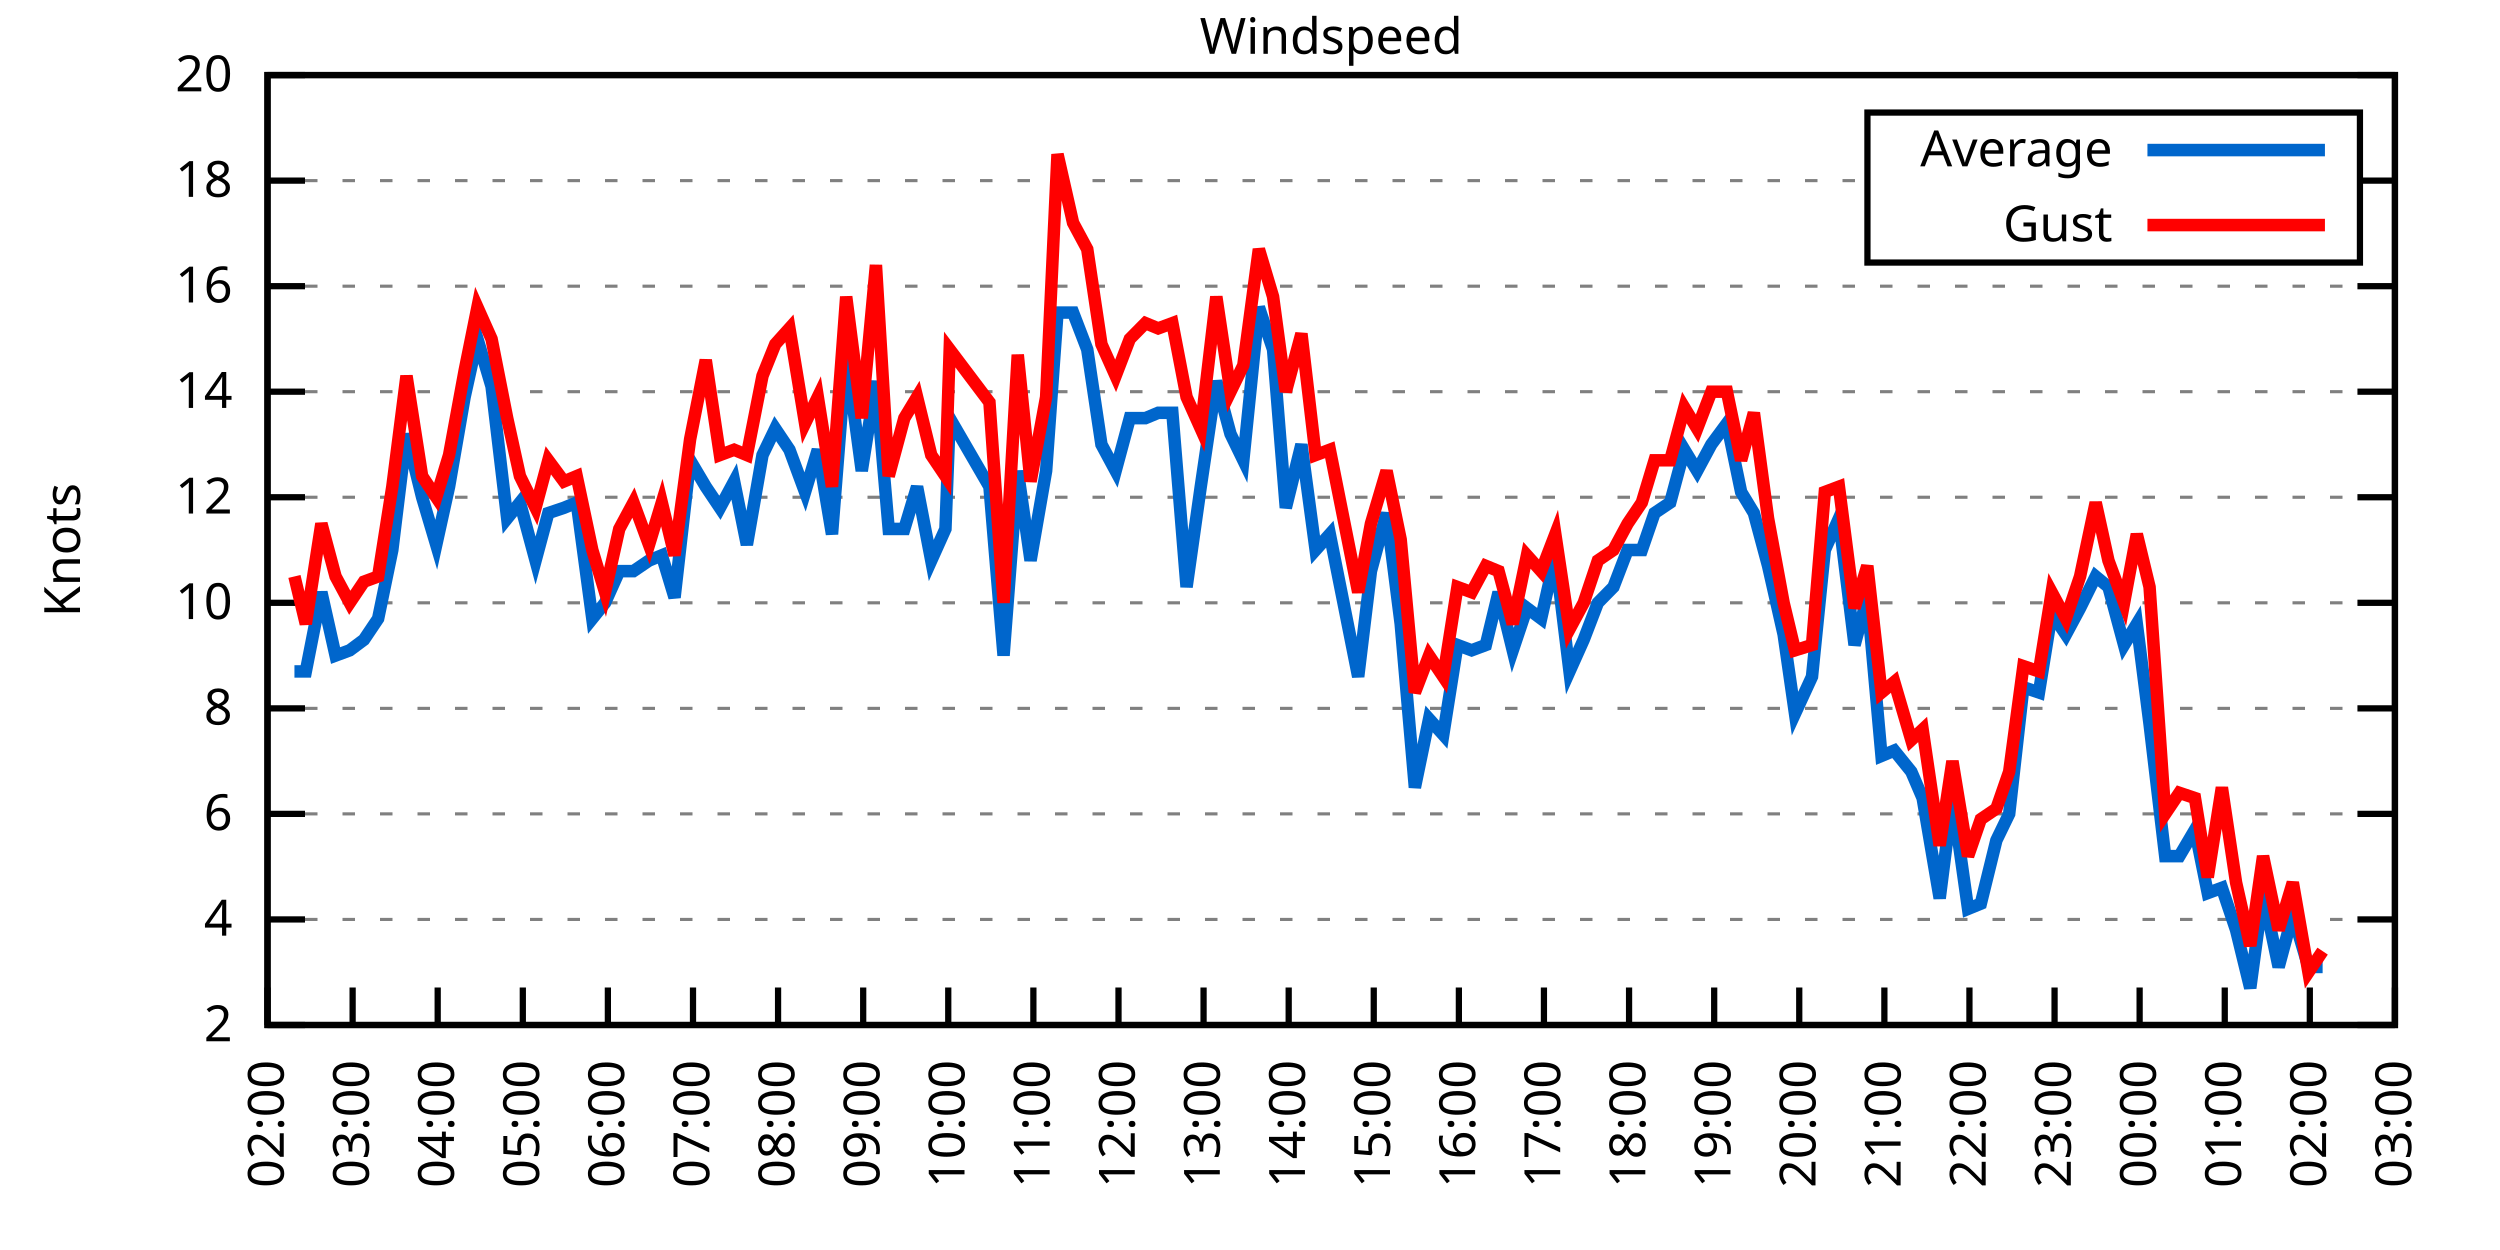
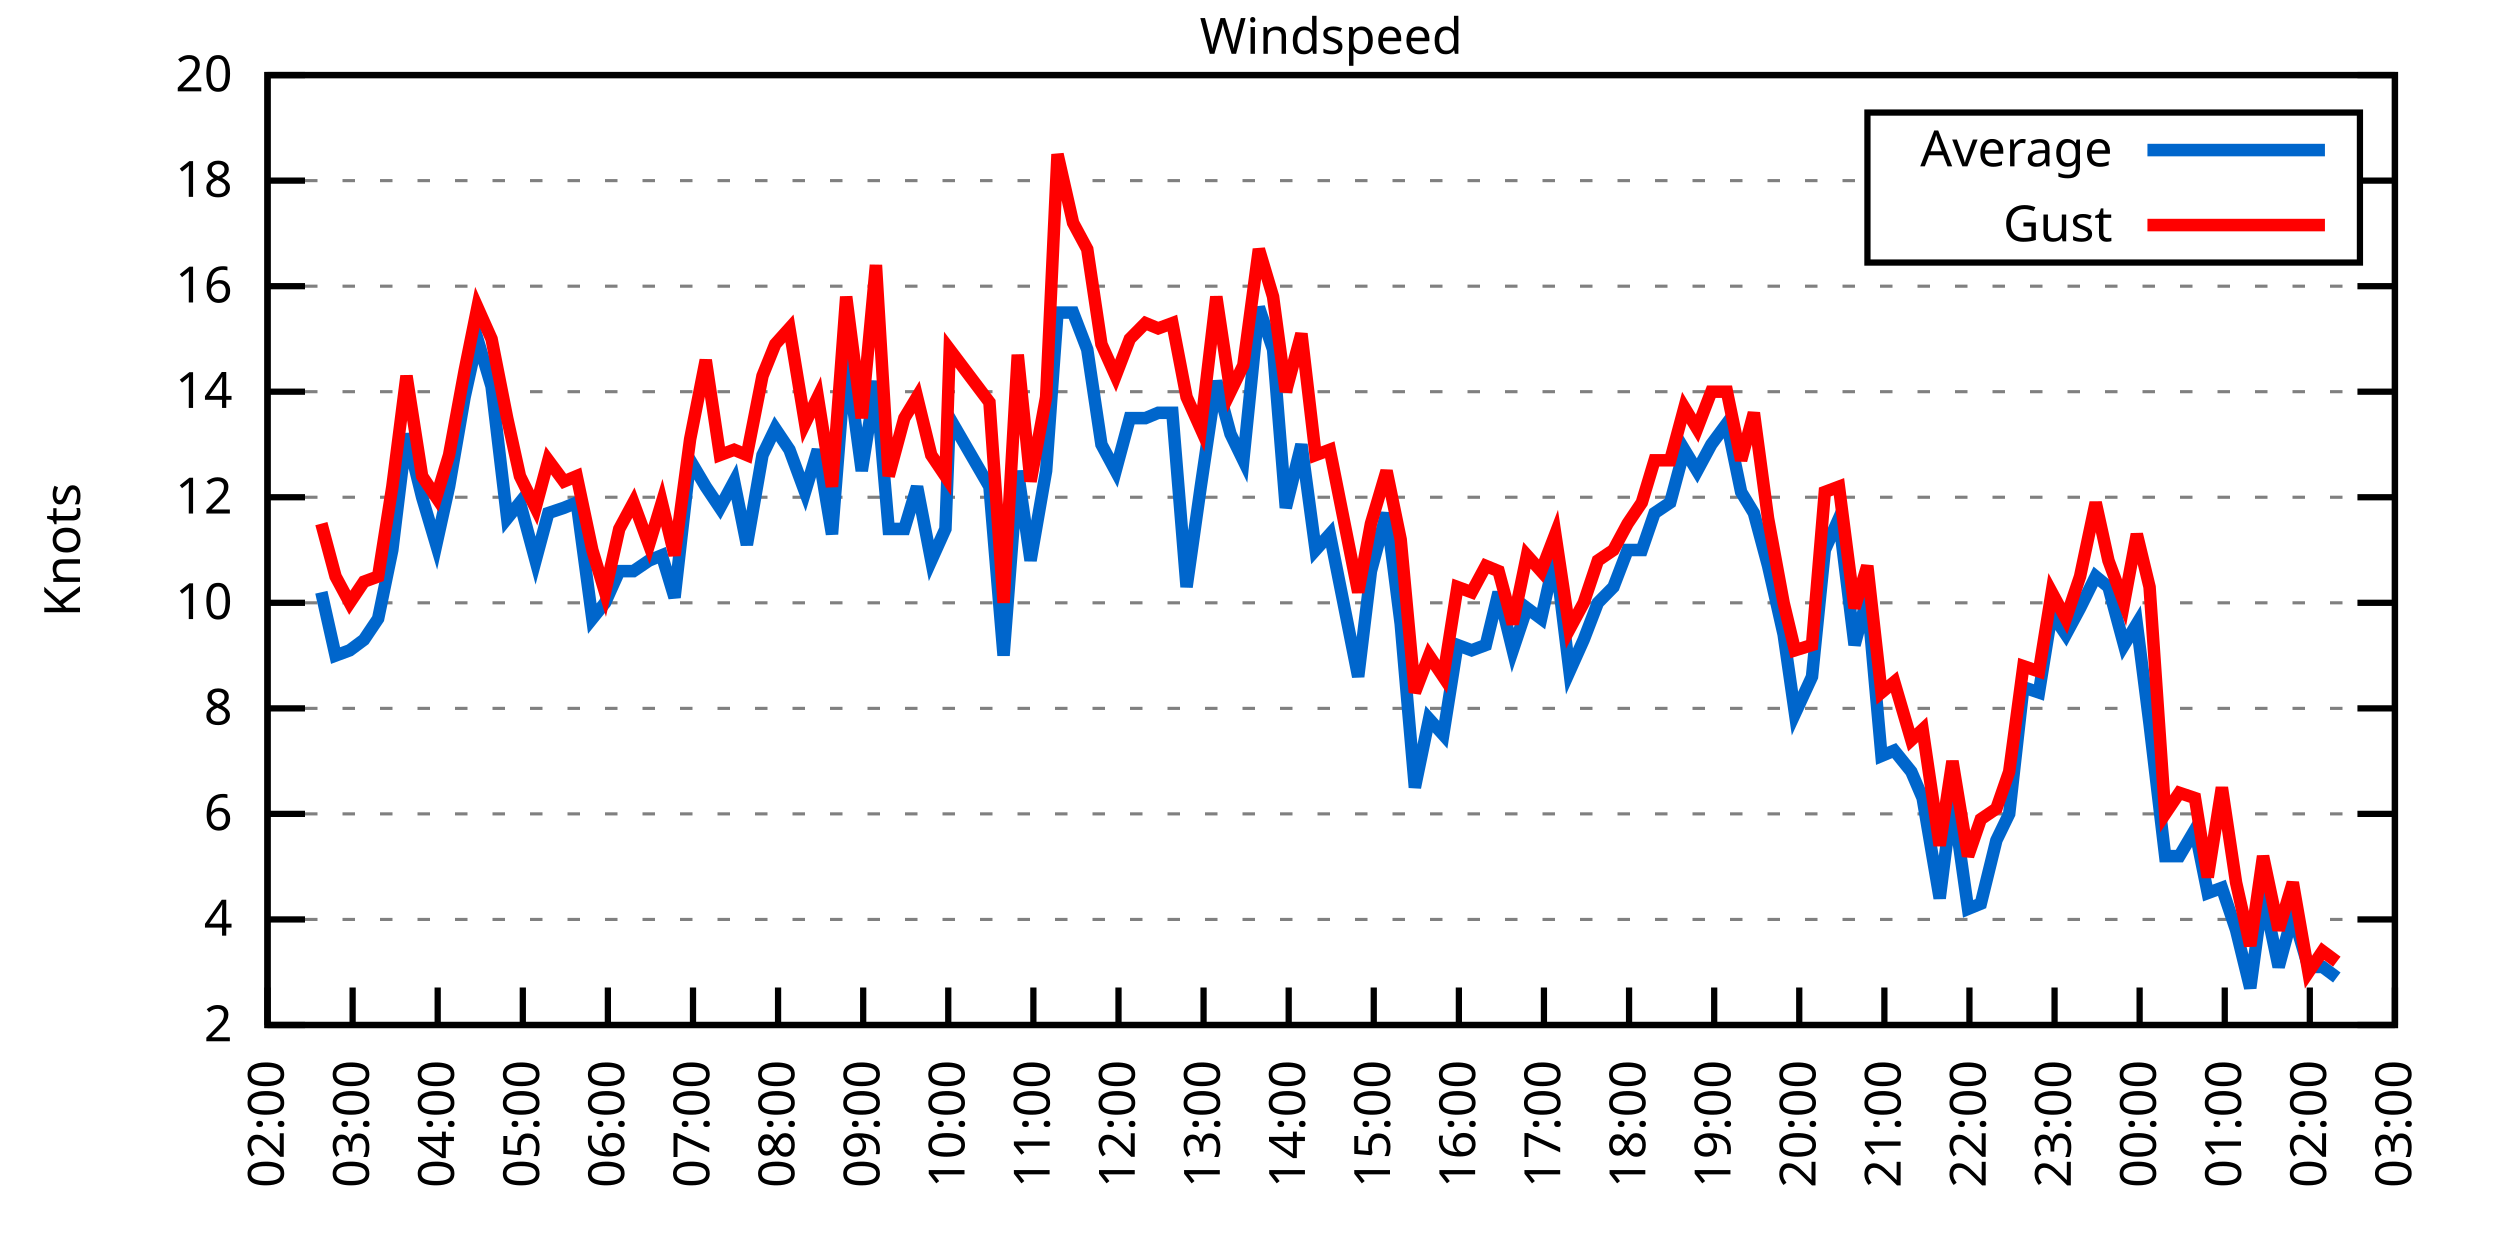
<svg xmlns="http://www.w3.org/2000/svg" xmlns:xlink="http://www.w3.org/1999/xlink" width="400" height="200" viewBox="0 0 400 200">
  <g id="gnuplot_canvas">
    <rect x="0" y="0" width="400" height="200" fill="none" />
    <defs>
      <circle id="gpDot" r="0.5" stroke-width="0.5" stroke="currentColor" />
      <path id="gpPt0" stroke-width="0.333" stroke="currentColor" d="M-1,0 h2 M0,-1 v2" />
      <path id="gpPt1" stroke-width="0.333" stroke="currentColor" d="M-1,-1 L1,1 M1,-1 L-1,1" />
      <path id="gpPt2" stroke-width="0.333" stroke="currentColor" d="M-1,0 L1,0 M0,-1 L0,1 M-1,-1 L1,1 M-1,1 L1,-1" />
      <rect id="gpPt3" stroke-width="0.333" stroke="currentColor" x="-1" y="-1" width="2" height="2" />
      <rect id="gpPt4" stroke-width="0.333" stroke="currentColor" fill="currentColor" x="-1" y="-1" width="2" height="2" />
      <circle id="gpPt5" stroke-width="0.333" stroke="currentColor" cx="0" cy="0" r="1" />
      <use xlink:href="#gpPt5" id="gpPt6" fill="currentColor" stroke="none" />
      <path id="gpPt7" stroke-width="0.333" stroke="currentColor" d="M0,-1.33 L-1.33,0.67 L1.33,0.67 z" />
      <use xlink:href="#gpPt7" id="gpPt8" fill="currentColor" stroke="none" />
      <use xlink:href="#gpPt7" id="gpPt9" stroke="currentColor" transform="rotate(180)" />
      <use xlink:href="#gpPt9" id="gpPt10" fill="currentColor" stroke="none" />
      <use xlink:href="#gpPt3" id="gpPt11" stroke="currentColor" transform="rotate(45)" />
      <use xlink:href="#gpPt11" id="gpPt12" fill="currentColor" stroke="none" />
      <path id="gpPt13" stroke-width="0.333" stroke="currentColor" d="M0,1.330 L1.265,0.411 L0.782,-1.067 L-0.782,-1.076 L-1.265,0.411 z" />
      <use xlink:href="#gpPt13" id="gpPt14" fill="currentColor" stroke="none" />
      <filter id="textbox" filterUnits="objectBoundingBox" x="0" y="0" height="1" width="1">
        <feFlood flood-color="white" flood-opacity="1" result="bgnd" />
        <feComposite in="SourceGraphic" in2="bgnd" operator="atop" />
      </filter>
      <filter id="greybox" filterUnits="objectBoundingBox" x="0" y="0" height="1" width="1">
        <feFlood flood-color="lightgrey" flood-opacity="1" result="grey" />
        <feComposite in="SourceGraphic" in2="grey" operator="atop" />
      </filter>
    </defs>
    <g fill="none" color="white" stroke="currentColor" stroke-width="1.00" stroke-linecap="butt" stroke-linejoin="miter">
</g>
    <g fill="none" color="black" stroke="currentColor" stroke-width="1.00" stroke-linecap="butt" stroke-linejoin="miter">
      <g stroke="none" shape-rendering="crispEdges">
        <polygon fill="rgb(255, 255, 255)" points="42.80,164.00 383.18,164.00 383.18,12.02 42.80,12.02 " />
      </g>
    </g>
    <g fill="none" color="black" stroke="currentColor" stroke-width="1.00" stroke-linecap="butt" stroke-linejoin="miter">
</g>
    <g fill="none" color="black" stroke="black" stroke-width="0.50" stroke-linecap="butt" stroke-linejoin="miter">
</g>
    <g fill="none" color="gray" stroke="currentColor" stroke-width="0.50" stroke-linecap="butt" stroke-linejoin="miter">
      <path stroke="gray" stroke-dasharray="2,4" class="gridline" d="M42.80,164.00 L383.19,164.00  " />
    </g>
    <g fill="none" color="gray" stroke="gray" stroke-width="1.00" stroke-linecap="butt" stroke-linejoin="miter">
</g>
    <g fill="none" color="black" stroke="currentColor" stroke-width="1.00" stroke-linecap="butt" stroke-linejoin="miter">
      <path stroke="black" d="M42.80,164.00 L48.80,164.00 M383.19,164.00 L377.19,164.00  " />
      <g transform="translate(37.20,166.60)" stroke="none" fill="black" font-family="Sans" font-size="8.00" text-anchor="end">
        <text>
          <tspan font-family="Sans"> 2</tspan>
        </text>
      </g>
    </g>
    <g fill="none" color="black" stroke="currentColor" stroke-width="1.00" stroke-linecap="butt" stroke-linejoin="miter">
</g>
    <g fill="none" color="black" stroke="black" stroke-width="0.50" stroke-linecap="butt" stroke-linejoin="miter">
</g>
    <g fill="none" color="gray" stroke="currentColor" stroke-width="0.50" stroke-linecap="butt" stroke-linejoin="miter">
      <path stroke="gray" stroke-dasharray="2,4" class="gridline" d="M42.80,147.11 L383.19,147.11  " />
    </g>
    <g fill="none" color="gray" stroke="gray" stroke-width="1.00" stroke-linecap="butt" stroke-linejoin="miter">
</g>
    <g fill="none" color="black" stroke="currentColor" stroke-width="1.00" stroke-linecap="butt" stroke-linejoin="miter">
      <path stroke="black" d="M42.80,147.11 L48.80,147.11 M383.19,147.11 L377.19,147.11  " />
      <g transform="translate(37.20,149.71)" stroke="none" fill="black" font-family="Sans" font-size="8.00" text-anchor="end">
        <text>
          <tspan font-family="Sans"> 4</tspan>
        </text>
      </g>
    </g>
    <g fill="none" color="black" stroke="currentColor" stroke-width="1.00" stroke-linecap="butt" stroke-linejoin="miter">
</g>
    <g fill="none" color="black" stroke="black" stroke-width="0.50" stroke-linecap="butt" stroke-linejoin="miter">
</g>
    <g fill="none" color="gray" stroke="currentColor" stroke-width="0.50" stroke-linecap="butt" stroke-linejoin="miter">
      <path stroke="gray" stroke-dasharray="2,4" class="gridline" d="M42.80,130.22 L383.19,130.22  " />
    </g>
    <g fill="none" color="gray" stroke="gray" stroke-width="1.00" stroke-linecap="butt" stroke-linejoin="miter">
</g>
    <g fill="none" color="black" stroke="currentColor" stroke-width="1.00" stroke-linecap="butt" stroke-linejoin="miter">
      <path stroke="black" d="M42.80,130.22 L48.80,130.22 M383.19,130.22 L377.19,130.22  " />
      <g transform="translate(37.20,132.82)" stroke="none" fill="black" font-family="Sans" font-size="8.00" text-anchor="end">
        <text>
          <tspan font-family="Sans"> 6</tspan>
        </text>
      </g>
    </g>
    <g fill="none" color="black" stroke="currentColor" stroke-width="1.00" stroke-linecap="butt" stroke-linejoin="miter">
</g>
    <g fill="none" color="black" stroke="black" stroke-width="0.50" stroke-linecap="butt" stroke-linejoin="miter">
</g>
    <g fill="none" color="gray" stroke="currentColor" stroke-width="0.50" stroke-linecap="butt" stroke-linejoin="miter">
      <path stroke="gray" stroke-dasharray="2,4" class="gridline" d="M42.80,113.34 L383.19,113.34  " />
    </g>
    <g fill="none" color="gray" stroke="gray" stroke-width="1.00" stroke-linecap="butt" stroke-linejoin="miter">
</g>
    <g fill="none" color="black" stroke="currentColor" stroke-width="1.00" stroke-linecap="butt" stroke-linejoin="miter">
      <path stroke="black" d="M42.80,113.34 L48.80,113.34 M383.19,113.34 L377.19,113.34  " />
      <g transform="translate(37.20,115.94)" stroke="none" fill="black" font-family="Sans" font-size="8.00" text-anchor="end">
        <text>
          <tspan font-family="Sans"> 8</tspan>
        </text>
      </g>
    </g>
    <g fill="none" color="black" stroke="currentColor" stroke-width="1.00" stroke-linecap="butt" stroke-linejoin="miter">
</g>
    <g fill="none" color="black" stroke="black" stroke-width="0.50" stroke-linecap="butt" stroke-linejoin="miter">
</g>
    <g fill="none" color="gray" stroke="currentColor" stroke-width="0.50" stroke-linecap="butt" stroke-linejoin="miter">
      <path stroke="gray" stroke-dasharray="2,4" class="gridline" d="M42.80,96.45 L383.19,96.45  " />
    </g>
    <g fill="none" color="gray" stroke="gray" stroke-width="1.00" stroke-linecap="butt" stroke-linejoin="miter">
</g>
    <g fill="none" color="black" stroke="currentColor" stroke-width="1.00" stroke-linecap="butt" stroke-linejoin="miter">
      <path stroke="black" d="M42.80,96.45 L48.80,96.45 M383.19,96.45 L377.19,96.45  " />
      <g transform="translate(37.20,99.05)" stroke="none" fill="black" font-family="Sans" font-size="8.00" text-anchor="end">
        <text>
          <tspan font-family="Sans"> 10</tspan>
        </text>
      </g>
    </g>
    <g fill="none" color="black" stroke="currentColor" stroke-width="1.00" stroke-linecap="butt" stroke-linejoin="miter">
</g>
    <g fill="none" color="black" stroke="black" stroke-width="0.50" stroke-linecap="butt" stroke-linejoin="miter">
</g>
    <g fill="none" color="gray" stroke="currentColor" stroke-width="0.50" stroke-linecap="butt" stroke-linejoin="miter">
      <path stroke="gray" stroke-dasharray="2,4" class="gridline" d="M42.80,79.56 L383.19,79.56  " />
    </g>
    <g fill="none" color="gray" stroke="gray" stroke-width="1.00" stroke-linecap="butt" stroke-linejoin="miter">
</g>
    <g fill="none" color="black" stroke="currentColor" stroke-width="1.00" stroke-linecap="butt" stroke-linejoin="miter">
      <path stroke="black" d="M42.80,79.56 L48.80,79.56 M383.19,79.56 L377.19,79.56  " />
      <g transform="translate(37.20,82.16)" stroke="none" fill="black" font-family="Sans" font-size="8.00" text-anchor="end">
        <text>
          <tspan font-family="Sans"> 12</tspan>
        </text>
      </g>
    </g>
    <g fill="none" color="black" stroke="currentColor" stroke-width="1.00" stroke-linecap="butt" stroke-linejoin="miter">
</g>
    <g fill="none" color="black" stroke="black" stroke-width="0.50" stroke-linecap="butt" stroke-linejoin="miter">
</g>
    <g fill="none" color="gray" stroke="currentColor" stroke-width="0.50" stroke-linecap="butt" stroke-linejoin="miter">
      <path stroke="gray" stroke-dasharray="2,4" class="gridline" d="M42.80,62.67 L383.19,62.67  " />
    </g>
    <g fill="none" color="gray" stroke="gray" stroke-width="1.00" stroke-linecap="butt" stroke-linejoin="miter">
</g>
    <g fill="none" color="black" stroke="currentColor" stroke-width="1.00" stroke-linecap="butt" stroke-linejoin="miter">
      <path stroke="black" d="M42.80,62.67 L48.80,62.67 M383.19,62.67 L377.19,62.67  " />
      <g transform="translate(37.20,65.27)" stroke="none" fill="black" font-family="Sans" font-size="8.00" text-anchor="end">
        <text>
          <tspan font-family="Sans"> 14</tspan>
        </text>
      </g>
    </g>
    <g fill="none" color="black" stroke="currentColor" stroke-width="1.00" stroke-linecap="butt" stroke-linejoin="miter">
</g>
    <g fill="none" color="black" stroke="black" stroke-width="0.50" stroke-linecap="butt" stroke-linejoin="miter">
</g>
    <g fill="none" color="gray" stroke="currentColor" stroke-width="0.50" stroke-linecap="butt" stroke-linejoin="miter">
      <path stroke="gray" stroke-dasharray="2,4" class="gridline" d="M42.80,45.79 L383.19,45.79  " />
    </g>
    <g fill="none" color="gray" stroke="gray" stroke-width="1.00" stroke-linecap="butt" stroke-linejoin="miter">
</g>
    <g fill="none" color="black" stroke="currentColor" stroke-width="1.00" stroke-linecap="butt" stroke-linejoin="miter">
      <path stroke="black" d="M42.80,45.79 L48.80,45.79 M383.19,45.79 L377.19,45.79  " />
      <g transform="translate(37.20,48.39)" stroke="none" fill="black" font-family="Sans" font-size="8.00" text-anchor="end">
        <text>
          <tspan font-family="Sans"> 16</tspan>
        </text>
      </g>
    </g>
    <g fill="none" color="black" stroke="currentColor" stroke-width="1.00" stroke-linecap="butt" stroke-linejoin="miter">
</g>
    <g fill="none" color="black" stroke="black" stroke-width="0.50" stroke-linecap="butt" stroke-linejoin="miter">
</g>
    <g fill="none" color="gray" stroke="currentColor" stroke-width="0.50" stroke-linecap="butt" stroke-linejoin="miter">
      <path stroke="gray" stroke-dasharray="2,4" class="gridline" d="M42.80,28.90 L298.79,28.90 M377.59,28.90 L383.19,28.90  " />
    </g>
    <g fill="none" color="gray" stroke="gray" stroke-width="1.00" stroke-linecap="butt" stroke-linejoin="miter">
</g>
    <g fill="none" color="black" stroke="currentColor" stroke-width="1.00" stroke-linecap="butt" stroke-linejoin="miter">
      <path stroke="black" d="M42.80,28.90 L48.80,28.90 M383.19,28.90 L377.19,28.90  " />
      <g transform="translate(37.20,31.50)" stroke="none" fill="black" font-family="Sans" font-size="8.00" text-anchor="end">
        <text>
          <tspan font-family="Sans"> 18</tspan>
        </text>
      </g>
    </g>
    <g fill="none" color="black" stroke="currentColor" stroke-width="1.00" stroke-linecap="butt" stroke-linejoin="miter">
</g>
    <g fill="none" color="black" stroke="black" stroke-width="0.50" stroke-linecap="butt" stroke-linejoin="miter">
</g>
    <g fill="none" color="gray" stroke="currentColor" stroke-width="0.50" stroke-linecap="butt" stroke-linejoin="miter">
      <path stroke="gray" stroke-dasharray="2,4" class="gridline" d="M42.80,12.01 L383.19,12.01  " />
    </g>
    <g fill="none" color="gray" stroke="gray" stroke-width="1.00" stroke-linecap="butt" stroke-linejoin="miter">
</g>
    <g fill="none" color="black" stroke="currentColor" stroke-width="1.00" stroke-linecap="butt" stroke-linejoin="miter">
      <path stroke="black" d="M42.80,12.01 L48.80,12.01 M383.19,12.01 L377.19,12.01  " />
      <g transform="translate(37.20,14.61)" stroke="none" fill="black" font-family="Sans" font-size="8.00" text-anchor="end">
        <text>
          <tspan font-family="Sans"> 20</tspan>
        </text>
      </g>
    </g>
    <g fill="none" color="black" stroke="currentColor" stroke-width="1.00" stroke-linecap="butt" stroke-linejoin="miter">
      <path stroke="black" d="M42.80,164.00 L42.80,158.00  " />
      <g transform="translate(45.40,169.60) rotate(270.00)" stroke="none" fill="black" font-family="Sans" font-size="8.00" text-anchor="end">
        <text>
          <tspan font-family="Sans">02:00</tspan>
        </text>
      </g>
    </g>
    <g fill="none" color="black" stroke="currentColor" stroke-width="1.00" stroke-linecap="butt" stroke-linejoin="miter">
      <path stroke="black" d="M56.42,164.00 L56.42,158.00  " />
      <g transform="translate(59.02,169.60) rotate(270.00)" stroke="none" fill="black" font-family="Sans" font-size="8.00" text-anchor="end">
        <text>
          <tspan font-family="Sans">03:00</tspan>
        </text>
      </g>
    </g>
    <g fill="none" color="black" stroke="currentColor" stroke-width="1.00" stroke-linecap="butt" stroke-linejoin="miter">
      <path stroke="black" d="M70.03,164.00 L70.03,158.00  " />
      <g transform="translate(72.63,169.60) rotate(270.00)" stroke="none" fill="black" font-family="Sans" font-size="8.00" text-anchor="end">
        <text>
          <tspan font-family="Sans">04:00</tspan>
        </text>
      </g>
    </g>
    <g fill="none" color="black" stroke="currentColor" stroke-width="1.00" stroke-linecap="butt" stroke-linejoin="miter">
      <path stroke="black" d="M83.65,164.00 L83.65,158.00  " />
      <g transform="translate(86.25,169.60) rotate(270.00)" stroke="none" fill="black" font-family="Sans" font-size="8.00" text-anchor="end">
        <text>
          <tspan font-family="Sans">05:00</tspan>
        </text>
      </g>
    </g>
    <g fill="none" color="black" stroke="currentColor" stroke-width="1.00" stroke-linecap="butt" stroke-linejoin="miter">
      <path stroke="black" d="M97.26,164.00 L97.26,158.00  " />
      <g transform="translate(99.86,169.60) rotate(270.00)" stroke="none" fill="black" font-family="Sans" font-size="8.00" text-anchor="end">
        <text>
          <tspan font-family="Sans">06:00</tspan>
        </text>
      </g>
    </g>
    <g fill="none" color="black" stroke="currentColor" stroke-width="1.00" stroke-linecap="butt" stroke-linejoin="miter">
      <path stroke="black" d="M110.88,164.00 L110.88,158.00  " />
      <g transform="translate(113.48,169.60) rotate(270.00)" stroke="none" fill="black" font-family="Sans" font-size="8.00" text-anchor="end">
        <text>
          <tspan font-family="Sans">07:00</tspan>
        </text>
      </g>
    </g>
    <g fill="none" color="black" stroke="currentColor" stroke-width="1.00" stroke-linecap="butt" stroke-linejoin="miter">
      <path stroke="black" d="M124.49,164.00 L124.49,158.00  " />
      <g transform="translate(127.09,169.60) rotate(270.00)" stroke="none" fill="black" font-family="Sans" font-size="8.00" text-anchor="end">
        <text>
          <tspan font-family="Sans">08:00</tspan>
        </text>
      </g>
    </g>
    <g fill="none" color="black" stroke="currentColor" stroke-width="1.00" stroke-linecap="butt" stroke-linejoin="miter">
      <path stroke="black" d="M138.11,164.00 L138.11,158.00  " />
      <g transform="translate(140.71,169.60) rotate(270.00)" stroke="none" fill="black" font-family="Sans" font-size="8.00" text-anchor="end">
        <text>
          <tspan font-family="Sans">09:00</tspan>
        </text>
      </g>
    </g>
    <g fill="none" color="black" stroke="currentColor" stroke-width="1.00" stroke-linecap="butt" stroke-linejoin="miter">
      <path stroke="black" d="M151.72,164.00 L151.72,158.00  " />
      <g transform="translate(154.32,169.60) rotate(270.00)" stroke="none" fill="black" font-family="Sans" font-size="8.00" text-anchor="end">
        <text>
          <tspan font-family="Sans">10:00</tspan>
        </text>
      </g>
    </g>
    <g fill="none" color="black" stroke="currentColor" stroke-width="1.00" stroke-linecap="butt" stroke-linejoin="miter">
      <path stroke="black" d="M165.34,164.00 L165.34,158.00  " />
      <g transform="translate(167.94,169.60) rotate(270.00)" stroke="none" fill="black" font-family="Sans" font-size="8.00" text-anchor="end">
        <text>
          <tspan font-family="Sans">11:00</tspan>
        </text>
      </g>
    </g>
    <g fill="none" color="black" stroke="currentColor" stroke-width="1.00" stroke-linecap="butt" stroke-linejoin="miter">
      <path stroke="black" d="M178.96,164.00 L178.96,158.00  " />
      <g transform="translate(181.56,169.60) rotate(270.00)" stroke="none" fill="black" font-family="Sans" font-size="8.00" text-anchor="end">
        <text>
          <tspan font-family="Sans">12:00</tspan>
        </text>
      </g>
    </g>
    <g fill="none" color="black" stroke="currentColor" stroke-width="1.00" stroke-linecap="butt" stroke-linejoin="miter">
      <path stroke="black" d="M192.57,164.00 L192.57,158.00  " />
      <g transform="translate(195.17,169.60) rotate(270.00)" stroke="none" fill="black" font-family="Sans" font-size="8.00" text-anchor="end">
        <text>
          <tspan font-family="Sans">13:00</tspan>
        </text>
      </g>
    </g>
    <g fill="none" color="black" stroke="currentColor" stroke-width="1.00" stroke-linecap="butt" stroke-linejoin="miter">
      <path stroke="black" d="M206.19,164.00 L206.19,158.00  " />
      <g transform="translate(208.79,169.60) rotate(270.00)" stroke="none" fill="black" font-family="Sans" font-size="8.00" text-anchor="end">
        <text>
          <tspan font-family="Sans">14:00</tspan>
        </text>
      </g>
    </g>
    <g fill="none" color="black" stroke="currentColor" stroke-width="1.00" stroke-linecap="butt" stroke-linejoin="miter">
      <path stroke="black" d="M219.80,164.00 L219.80,158.00  " />
      <g transform="translate(222.40,169.60) rotate(270.00)" stroke="none" fill="black" font-family="Sans" font-size="8.00" text-anchor="end">
        <text>
          <tspan font-family="Sans">15:00</tspan>
        </text>
      </g>
    </g>
    <g fill="none" color="black" stroke="currentColor" stroke-width="1.00" stroke-linecap="butt" stroke-linejoin="miter">
      <path stroke="black" d="M233.42,164.00 L233.42,158.00  " />
      <g transform="translate(236.02,169.60) rotate(270.00)" stroke="none" fill="black" font-family="Sans" font-size="8.00" text-anchor="end">
        <text>
          <tspan font-family="Sans">16:00</tspan>
        </text>
      </g>
    </g>
    <g fill="none" color="black" stroke="currentColor" stroke-width="1.00" stroke-linecap="butt" stroke-linejoin="miter">
      <path stroke="black" d="M247.03,164.00 L247.03,158.00  " />
      <g transform="translate(249.63,169.60) rotate(270.00)" stroke="none" fill="black" font-family="Sans" font-size="8.00" text-anchor="end">
        <text>
          <tspan font-family="Sans">17:00</tspan>
        </text>
      </g>
    </g>
    <g fill="none" color="black" stroke="currentColor" stroke-width="1.00" stroke-linecap="butt" stroke-linejoin="miter">
      <path stroke="black" d="M260.65,164.00 L260.65,158.00  " />
      <g transform="translate(263.25,169.60) rotate(270.00)" stroke="none" fill="black" font-family="Sans" font-size="8.00" text-anchor="end">
        <text>
          <tspan font-family="Sans">18:00</tspan>
        </text>
      </g>
    </g>
    <g fill="none" color="black" stroke="currentColor" stroke-width="1.00" stroke-linecap="butt" stroke-linejoin="miter">
      <path stroke="black" d="M274.27,164.00 L274.27,158.00  " />
      <g transform="translate(276.87,169.60) rotate(270.00)" stroke="none" fill="black" font-family="Sans" font-size="8.00" text-anchor="end">
        <text>
          <tspan font-family="Sans">19:00</tspan>
        </text>
      </g>
    </g>
    <g fill="none" color="black" stroke="currentColor" stroke-width="1.00" stroke-linecap="butt" stroke-linejoin="miter">
      <path stroke="black" d="M287.88,164.00 L287.88,158.00  " />
      <g transform="translate(290.48,169.60) rotate(270.00)" stroke="none" fill="black" font-family="Sans" font-size="8.00" text-anchor="end">
        <text>
          <tspan font-family="Sans">20:00</tspan>
        </text>
      </g>
    </g>
    <g fill="none" color="black" stroke="currentColor" stroke-width="1.00" stroke-linecap="butt" stroke-linejoin="miter">
      <path stroke="black" d="M301.50,164.00 L301.50,158.00  " />
      <g transform="translate(304.10,169.60) rotate(270.00)" stroke="none" fill="black" font-family="Sans" font-size="8.00" text-anchor="end">
        <text>
          <tspan font-family="Sans">21:00</tspan>
        </text>
      </g>
    </g>
    <g fill="none" color="black" stroke="currentColor" stroke-width="1.00" stroke-linecap="butt" stroke-linejoin="miter">
      <path stroke="black" d="M315.11,164.00 L315.11,158.00  " />
      <g transform="translate(317.71,169.60) rotate(270.00)" stroke="none" fill="black" font-family="Sans" font-size="8.00" text-anchor="end">
        <text>
          <tspan font-family="Sans">22:00</tspan>
        </text>
      </g>
    </g>
    <g fill="none" color="black" stroke="currentColor" stroke-width="1.00" stroke-linecap="butt" stroke-linejoin="miter">
      <path stroke="black" d="M328.73,164.00 L328.73,158.00  " />
      <g transform="translate(331.33,169.60) rotate(270.00)" stroke="none" fill="black" font-family="Sans" font-size="8.00" text-anchor="end">
        <text>
          <tspan font-family="Sans">23:00</tspan>
        </text>
      </g>
    </g>
    <g fill="none" color="black" stroke="currentColor" stroke-width="1.00" stroke-linecap="butt" stroke-linejoin="miter">
      <path stroke="black" d="M342.34,164.00 L342.34,158.00  " />
      <g transform="translate(344.94,169.60) rotate(270.00)" stroke="none" fill="black" font-family="Sans" font-size="8.00" text-anchor="end">
        <text>
          <tspan font-family="Sans">00:00</tspan>
        </text>
      </g>
    </g>
    <g fill="none" color="black" stroke="currentColor" stroke-width="1.00" stroke-linecap="butt" stroke-linejoin="miter">
      <path stroke="black" d="M355.96,164.00 L355.96,158.00  " />
      <g transform="translate(358.56,169.60) rotate(270.00)" stroke="none" fill="black" font-family="Sans" font-size="8.00" text-anchor="end">
        <text>
          <tspan font-family="Sans">01:00</tspan>
        </text>
      </g>
    </g>
    <g fill="none" color="black" stroke="currentColor" stroke-width="1.00" stroke-linecap="butt" stroke-linejoin="miter">
      <path stroke="black" d="M369.57,164.00 L369.57,158.00  " />
      <g transform="translate(372.17,169.60) rotate(270.00)" stroke="none" fill="black" font-family="Sans" font-size="8.00" text-anchor="end">
        <text>
          <tspan font-family="Sans">02:00</tspan>
        </text>
      </g>
    </g>
    <g fill="none" color="black" stroke="currentColor" stroke-width="1.00" stroke-linecap="butt" stroke-linejoin="miter">
      <path stroke="black" d="M383.19,164.00 L383.19,158.00  " />
      <g transform="translate(385.79,169.60) rotate(270.00)" stroke="none" fill="black" font-family="Sans" font-size="8.00" text-anchor="end">
        <text>
          <tspan font-family="Sans">03:00</tspan>
        </text>
      </g>
    </g>
    <g fill="none" color="black" stroke="currentColor" stroke-width="1.00" stroke-linecap="butt" stroke-linejoin="miter">
</g>
    <g fill="none" color="black" stroke="currentColor" stroke-width="1.00" stroke-linecap="butt" stroke-linejoin="miter">
      <path stroke="black" d="M42.80,12.01 L42.80,164.00 L383.19,164.00 L383.19,12.01 L42.80,12.01 Z  " />
    </g>
    <g fill="none" color="black" stroke="currentColor" stroke-width="1.00" stroke-linecap="butt" stroke-linejoin="miter">
</g>
    <g fill="none" color="black" stroke="currentColor" stroke-width="1.00" stroke-linecap="butt" stroke-linejoin="miter">
      <path stroke="black" d="M298.79,42.01 L298.79,18.01 L377.59,18.01 L377.59,42.01 L298.79,42.01 Z  " />
    </g>
    <g id="Windspeed_plot_1">
      <g fill="none" color="white" stroke="black" stroke-width="2.00" stroke-linecap="butt" stroke-linejoin="miter">
</g>
      <g fill="none" color="black" stroke="currentColor" stroke-width="2.00" stroke-linecap="butt" stroke-linejoin="miter">
        <g transform="translate(337.99,26.61)" stroke="none" fill="black" font-family="Sans" font-size="8.00" text-anchor="end">
          <text>
            <tspan font-family="Sans">Average</tspan>
          </text>
        </g>
      </g>
      <g fill="none" color="black" stroke="currentColor" stroke-width="2.00" stroke-linecap="butt" stroke-linejoin="miter">
-         <path stroke="rgb(  0, 102, 204)" d="M343.59,24.01 L371.99,24.01 M47.11,107.43 L48.93,107.43 L51.42,94.76 L53.69,104.89 L55.96,104.05 L58.23,102.36   L60.50,98.98 L62.77,88.00 L65.04,69.43 L67.54,79.56 L69.80,87.16 L71.85,77.87 L74.34,63.52 L76.39,54.23   L78.65,61.83 L81.15,82.94 L83.19,80.41 L85.69,89.69 L87.73,82.09 L90.23,81.25 L92.27,80.41 L94.77,98.98   L96.81,96.45 L99.08,91.38 L101.35,91.38 L103.84,89.69 L105.89,88.85 L107.93,95.60 L110.42,73.65 L112.92,77.87   L115.19,81.25 L117.46,77.03 L119.50,87.16 L122.00,72.81 L124.04,68.58 L126.31,71.96 L128.81,78.72 L130.85,71.96   L133.12,85.47 L135.39,56.76 L137.88,75.34 L140.15,60.98 L142.19,84.63 L144.69,84.63 L146.73,77.87 L149.00,89.69   L151.27,84.63 L151.95,66.90 L158.31,77.87 L160.57,104.89 L162.84,75.34 L164.89,89.69 L167.38,75.34 L169.20,50.01   L171.69,50.01 L173.96,55.92 L176.23,71.12 L178.50,75.34 L180.77,66.90 L183.27,66.90 L185.31,66.05 L187.58,66.05   L189.85,93.92 L192.12,77.87 L194.61,60.98 L196.88,69.43 L198.93,73.65 L201.42,49.16 L203.69,55.92 L205.73,81.25   L208.23,71.12 L210.50,88.00 L212.77,85.47 L217.31,108.27 L219.35,91.38 L221.85,82.09 L224.11,99.83 L226.38,126.00   L228.65,115.03 L230.92,117.56 L233.19,103.20 L235.46,104.05 L237.73,103.20 L239.77,94.76 L242.04,104.05 L244.31,97.29   L246.58,98.98 L248.85,88.85 L251.12,107.43 L253.39,102.36 L255.66,96.45 L258.15,93.92 L260.42,88.00 L262.69,88.00   L264.73,82.09 L267.23,80.41 L269.50,71.96 L271.54,75.34 L273.81,71.12 L276.31,67.74 L278.58,78.72 L280.62,82.09   L282.89,90.54 L285.38,101.52 L287.20,114.18 L289.92,108.27 L291.97,88.00 L294.23,82.94 L296.73,103.20 L298.77,95.60   L301.04,120.94 L303.08,120.09 L305.81,123.47 L307.62,127.69 L310.35,143.73 L312.39,127.69 L314.89,145.42 L316.93,144.58   L319.42,134.45 L321.47,130.22 L323.74,109.96 L326.23,110.80 L328.27,98.14 L330.54,101.52 L332.81,97.29 L335.31,92.23   L337.35,93.92 L339.85,103.20 L341.89,99.83 L343.93,115.87 L346.43,136.98 L348.70,136.98 L351.19,132.76 L353.24,142.89   L355.50,142.05 L357.77,148.80 L360.04,158.09 L362.09,142.89 L364.58,154.71 L366.85,146.27 L369.35,154.71 L371.62,154.71    " />
+         <path stroke="rgb(  0, 102, 204)" d="M343.59,24.01 L371.99,24.01 M51.42,94.76 L53.69,104.89 L55.96,104.05 L58.23,102.36 L60.50,98.98 L62.77,88.00   L65.04,69.43 L67.54,79.56 L69.80,87.16 L71.85,77.87 L74.34,63.52 L76.39,54.23 L78.65,61.83 L81.15,82.94   L83.19,80.41 L85.69,89.69 L87.73,82.09 L90.23,81.25 L92.27,80.41 L94.77,98.98 L96.81,96.45 L99.08,91.38   L101.35,91.38 L103.84,89.69 L105.89,88.85 L107.93,95.60 L110.42,73.65 L112.92,77.87 L115.19,81.25 L117.46,77.03   L119.50,87.16 L122.00,72.81 L124.04,68.58 L126.31,71.96 L128.81,78.72 L130.85,71.96 L133.12,85.47 L135.39,56.76   L137.88,75.34 L140.15,60.98 L142.19,84.63 L144.69,84.63 L146.73,77.87 L149.00,89.69 L151.27,84.63 L151.95,66.90   L158.31,77.87 L160.57,104.89 L162.84,75.34 L164.89,89.69 L167.38,75.34 L169.20,50.01 L171.69,50.01 L173.96,55.92   L176.23,71.12 L178.50,75.34 L180.77,66.90 L183.27,66.90 L185.31,66.05 L187.58,66.05 L189.85,93.92 L192.12,77.87   L194.61,60.98 L196.88,69.43 L198.93,73.65 L201.42,49.16 L203.69,55.92 L205.73,81.25 L208.23,71.12 L210.50,88.00   L212.77,85.47 L217.31,108.27 L219.35,91.38 L221.85,82.09 L224.11,99.83 L226.38,126.00 L228.65,115.03 L230.92,117.56   L233.19,103.20 L235.46,104.05 L237.73,103.20 L239.77,94.76 L242.04,104.05 L244.31,97.29 L246.58,98.98 L248.85,88.85   L251.12,107.43 L253.39,102.36 L255.66,96.45 L258.15,93.92 L260.42,88.00 L262.69,88.00 L264.73,82.09 L267.23,80.41   L269.50,71.96 L271.54,75.34 L273.81,71.12 L276.31,67.74 L278.58,78.72 L280.62,82.09 L282.89,90.54 L285.38,101.52   L287.20,114.18 L289.92,108.27 L291.97,88.00 L294.23,82.94 L296.73,103.20 L298.77,95.60 L301.04,120.94 L303.08,120.09   L305.81,123.47 L307.62,127.69 L310.35,143.73 L312.39,127.69 L314.89,145.42 L316.93,144.58 L319.42,134.45 L321.47,130.22   L323.74,109.96 L326.23,110.80 L328.27,98.14 L330.54,101.52 L332.81,97.29 L335.31,92.23 L337.35,93.92 L339.85,103.20   L341.89,99.83 L343.93,115.87 L346.43,136.98 L348.70,136.98 L351.19,132.76 L353.24,142.89 L355.50,142.05 L357.77,148.80   L360.04,158.09 L362.09,142.89 L364.58,154.71 L366.85,146.27 L369.35,154.71 L371.62,154.71 L373.89,156.40  " />
      </g>
    </g>
    <g id="Windspeed_plot_2">
      <g fill="none" color="black" stroke="currentColor" stroke-width="2.00" stroke-linecap="butt" stroke-linejoin="miter">
        <g transform="translate(337.99,38.61)" stroke="none" fill="black" font-family="Sans" font-size="8.00" text-anchor="end">
          <text>
            <tspan font-family="Sans">Gust</tspan>
          </text>
        </g>
      </g>
      <g fill="none" color="black" stroke="currentColor" stroke-width="2.00" stroke-linecap="butt" stroke-linejoin="miter">
-         <path stroke="rgb(255,   0,   0)" d="M343.59,36.01 L371.99,36.01 M47.11,92.23 L48.93,99.83 L51.42,83.78 L53.69,92.23 L55.96,96.45 L58.23,93.07   L60.50,92.23 L62.77,77.87 L65.04,60.14 L67.54,76.18 L69.80,79.56 L71.85,72.81 L74.34,59.30 L76.39,49.16   L78.65,54.23 L81.15,66.90 L83.19,76.18 L85.69,81.25 L87.73,73.65 L90.23,77.03 L92.27,76.18 L94.77,88.00   L96.81,94.76 L99.08,84.63 L101.35,80.41 L103.84,87.16 L105.89,80.41 L107.93,88.85 L110.42,70.27 L112.92,57.61   L115.19,72.81 L117.46,71.96 L119.50,72.81 L122.00,60.14 L124.04,55.07 L126.31,52.54 L128.81,67.74 L130.85,63.52   L133.12,77.87 L135.39,47.47 L137.88,66.90 L140.15,42.41 L142.19,76.18 L144.69,66.90 L146.73,63.52 L149.00,72.81   L151.27,76.18 L151.95,55.92 L158.31,64.36 L160.57,96.45 L162.84,56.76 L164.89,77.03 L167.38,63.52 L169.20,24.68   L171.69,35.65 L173.96,39.87 L176.23,55.07 L178.50,60.14 L180.77,54.23 L183.27,51.70 L185.31,52.54 L187.58,51.70   L189.85,63.52 L192.12,68.58 L194.61,47.47 L196.88,62.67 L198.93,58.45 L201.42,39.87 L203.69,47.47 L205.73,62.67   L208.23,53.39 L210.50,72.81 L212.77,71.96 L217.31,94.76 L219.35,83.78 L221.85,75.34 L224.11,86.32 L226.38,110.80   L228.65,104.89 L230.92,108.27 L233.19,93.92 L235.46,94.76 L237.73,90.54 L239.77,91.38 L242.04,99.83 L244.31,88.85   L246.58,91.38 L248.85,85.47 L251.12,100.67 L253.39,96.45 L255.66,89.69 L258.15,88.00 L260.42,83.78 L262.69,80.41   L264.73,73.65 L267.23,73.65 L269.50,65.21 L271.54,68.58 L273.81,62.67 L276.31,62.67 L278.58,73.65 L280.62,66.05   L282.89,82.94 L285.38,96.45 L287.20,104.05 L289.92,103.20 L291.97,78.72 L294.23,77.87 L296.73,97.29 L298.77,90.54   L301.04,110.80 L303.08,109.11 L305.81,118.40 L307.62,116.71 L310.35,135.29 L312.39,121.78 L314.89,136.98 L316.93,131.07   L319.42,129.38 L321.47,123.47 L323.74,106.58 L326.23,107.43 L328.27,94.76 L330.54,98.98 L332.81,92.23 L335.31,80.41   L337.35,89.69 L339.85,96.45 L341.89,85.47 L343.93,93.92 L346.43,130.22 L348.70,126.85 L351.19,127.69 L353.24,140.36   L355.50,126.00 L357.77,141.20 L360.04,151.33 L362.09,136.98 L364.58,148.80 L366.85,141.20 L369.35,155.56 L371.62,152.18    " />
+         <path stroke="rgb(255,   0,   0)" d="M343.59,36.01 L371.99,36.01 M51.42,83.78 L53.69,92.23 L55.96,96.45 L58.23,93.07 L60.50,92.23 L62.77,77.87   L65.04,60.14 L67.54,76.18 L69.80,79.56 L71.85,72.81 L74.34,59.30 L76.39,49.16 L78.65,54.23 L81.15,66.90   L83.19,76.18 L85.69,81.25 L87.73,73.65 L90.23,77.03 L92.27,76.18 L94.77,88.00 L96.81,94.76 L99.08,84.63   L101.35,80.41 L103.84,87.16 L105.89,80.41 L107.93,88.85 L110.42,70.27 L112.92,57.61 L115.19,72.81 L117.46,71.96   L119.50,72.81 L122.00,60.14 L124.04,55.07 L126.31,52.54 L128.81,67.74 L130.85,63.52 L133.12,77.87 L135.39,47.47   L137.88,66.90 L140.15,42.41 L142.19,76.18 L144.69,66.90 L146.73,63.52 L149.00,72.81 L151.27,76.18 L151.95,55.92   L158.31,64.36 L160.57,96.45 L162.84,56.76 L164.89,77.03 L167.38,63.52 L169.20,24.68 L171.69,35.65 L173.96,39.87   L176.23,55.07 L178.50,60.14 L180.77,54.23 L183.27,51.70 L185.31,52.54 L187.58,51.70 L189.85,63.52 L192.12,68.58   L194.61,47.47 L196.88,62.67 L198.93,58.45 L201.42,39.87 L203.69,47.47 L205.73,62.67 L208.23,53.39 L210.50,72.81   L212.77,71.96 L217.31,94.76 L219.35,83.78 L221.85,75.34 L224.11,86.32 L226.38,110.80 L228.65,104.89 L230.92,108.27   L233.19,93.92 L235.46,94.76 L237.73,90.54 L239.77,91.38 L242.04,99.83 L244.31,88.85 L246.58,91.38 L248.85,85.47   L251.12,100.67 L253.39,96.45 L255.66,89.69 L258.15,88.00 L260.42,83.78 L262.69,80.41 L264.73,73.65 L267.23,73.65   L269.50,65.21 L271.54,68.58 L273.81,62.67 L276.31,62.67 L278.58,73.65 L280.62,66.05 L282.89,82.94 L285.38,96.45   L287.20,104.05 L289.92,103.20 L291.97,78.72 L294.23,77.87 L296.73,97.29 L298.77,90.54 L301.04,110.80 L303.08,109.11   L305.81,118.40 L307.62,116.71 L310.35,135.29 L312.39,121.78 L314.89,136.98 L316.93,131.07 L319.42,129.38 L321.47,123.47   L323.74,106.58 L326.23,107.43 L328.27,94.76 L330.54,98.98 L332.81,92.23 L335.31,80.41 L337.35,89.69 L339.85,96.45   L341.89,85.47 L343.93,93.92 L346.43,130.22 L348.70,126.85 L351.19,127.69 L353.24,140.36 L355.50,126.00 L357.77,141.20   L360.04,151.33 L362.09,136.98 L364.58,148.80 L366.85,141.20 L369.35,155.56 L371.62,152.18 L373.89,153.87  " />
      </g>
    </g>
    <g fill="none" color="black" stroke="currentColor" stroke-width="2.00" stroke-linecap="butt" stroke-linejoin="miter">
</g>
    <g fill="none" color="black" stroke="black" stroke-width="1.00" stroke-linecap="butt" stroke-linejoin="miter">
</g>
    <g fill="none" color="black" stroke="currentColor" stroke-width="1.00" stroke-linecap="butt" stroke-linejoin="miter">
      <path stroke="black" d="M42.80,12.01 L42.80,164.00 L383.19,164.00 L383.19,12.01 L42.80,12.01 Z  " />
      <g transform="translate(12.80,88.01) rotate(270.00)" stroke="none" fill="black" font-family="Sans" font-size="8.00" text-anchor="middle">
        <text>
          <tspan font-family="Sans">Knots</tspan>
        </text>
      </g>
    </g>
    <g fill="none" color="black" stroke="currentColor" stroke-width="1.00" stroke-linecap="butt" stroke-linejoin="miter">
</g>
    <g fill="none" color="black" stroke="currentColor" stroke-width="1.00" stroke-linecap="butt" stroke-linejoin="miter">
      <g transform="translate(212.99,8.61)" stroke="none" fill="black" font-family="Sans" font-size="8.00" text-anchor="middle">
        <text>
          <tspan font-family="Sans">Windspeed</tspan>
        </text>
      </g>
    </g>
    <g fill="none" color="black" stroke="currentColor" stroke-width="1.00" stroke-linecap="butt" stroke-linejoin="miter">
</g>
  </g>
</svg>
